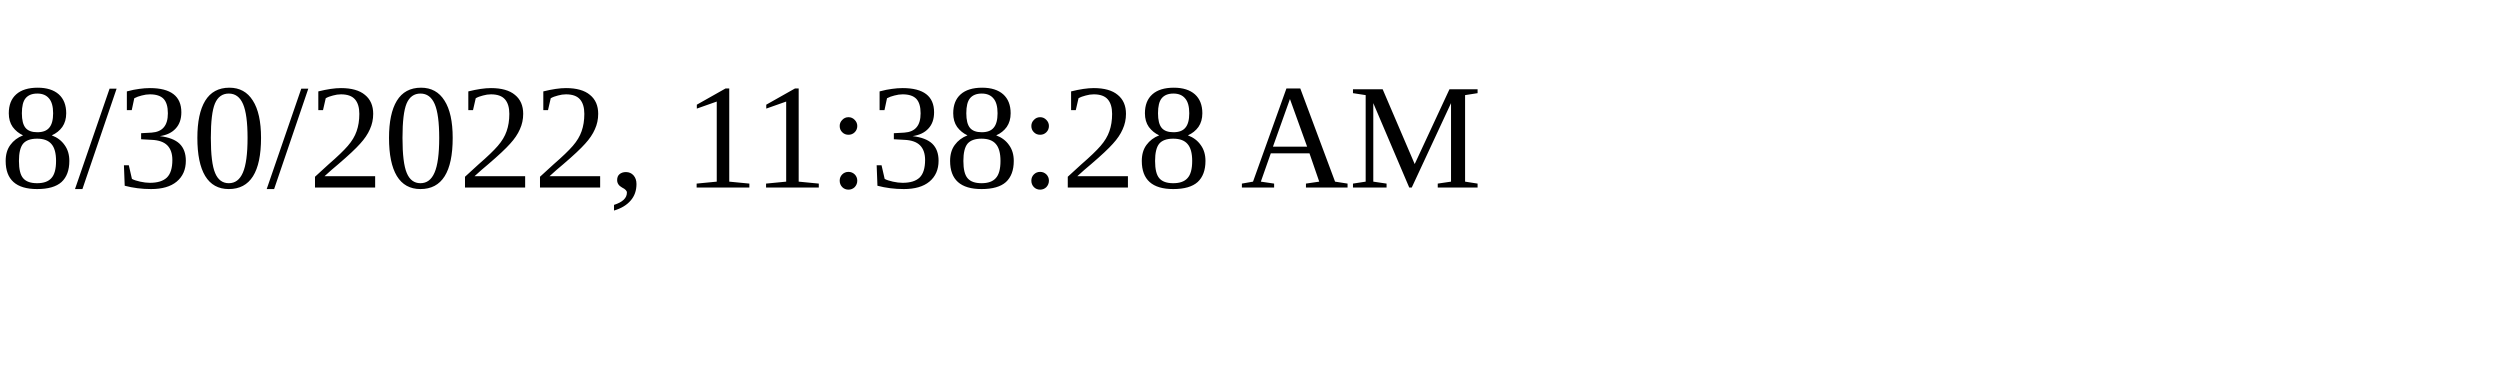
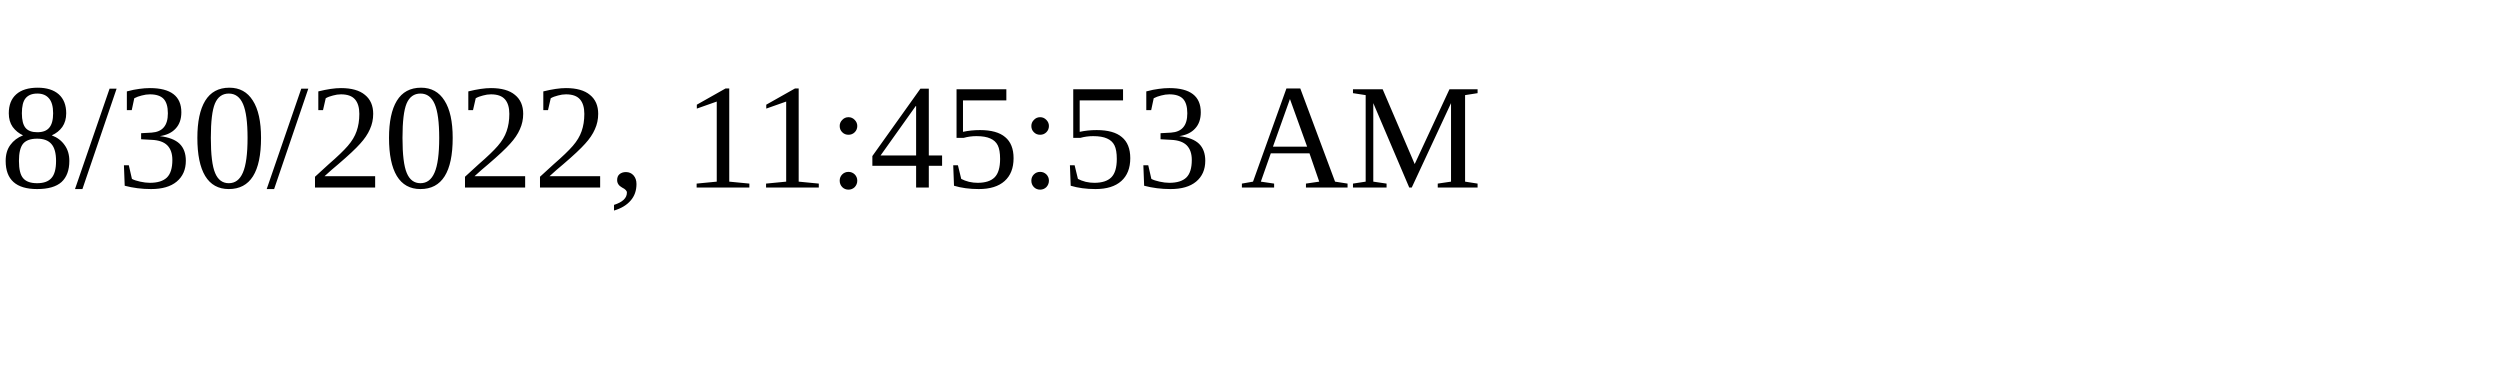
<svg xmlns="http://www.w3.org/2000/svg" height="30" width="200">
-   <text x="0" y="15">8/30/2022, 11:38:28 AM</text>
+   <text x="0" y="15">8/30/2022, 11:45:53 AM</text>
</svg>
